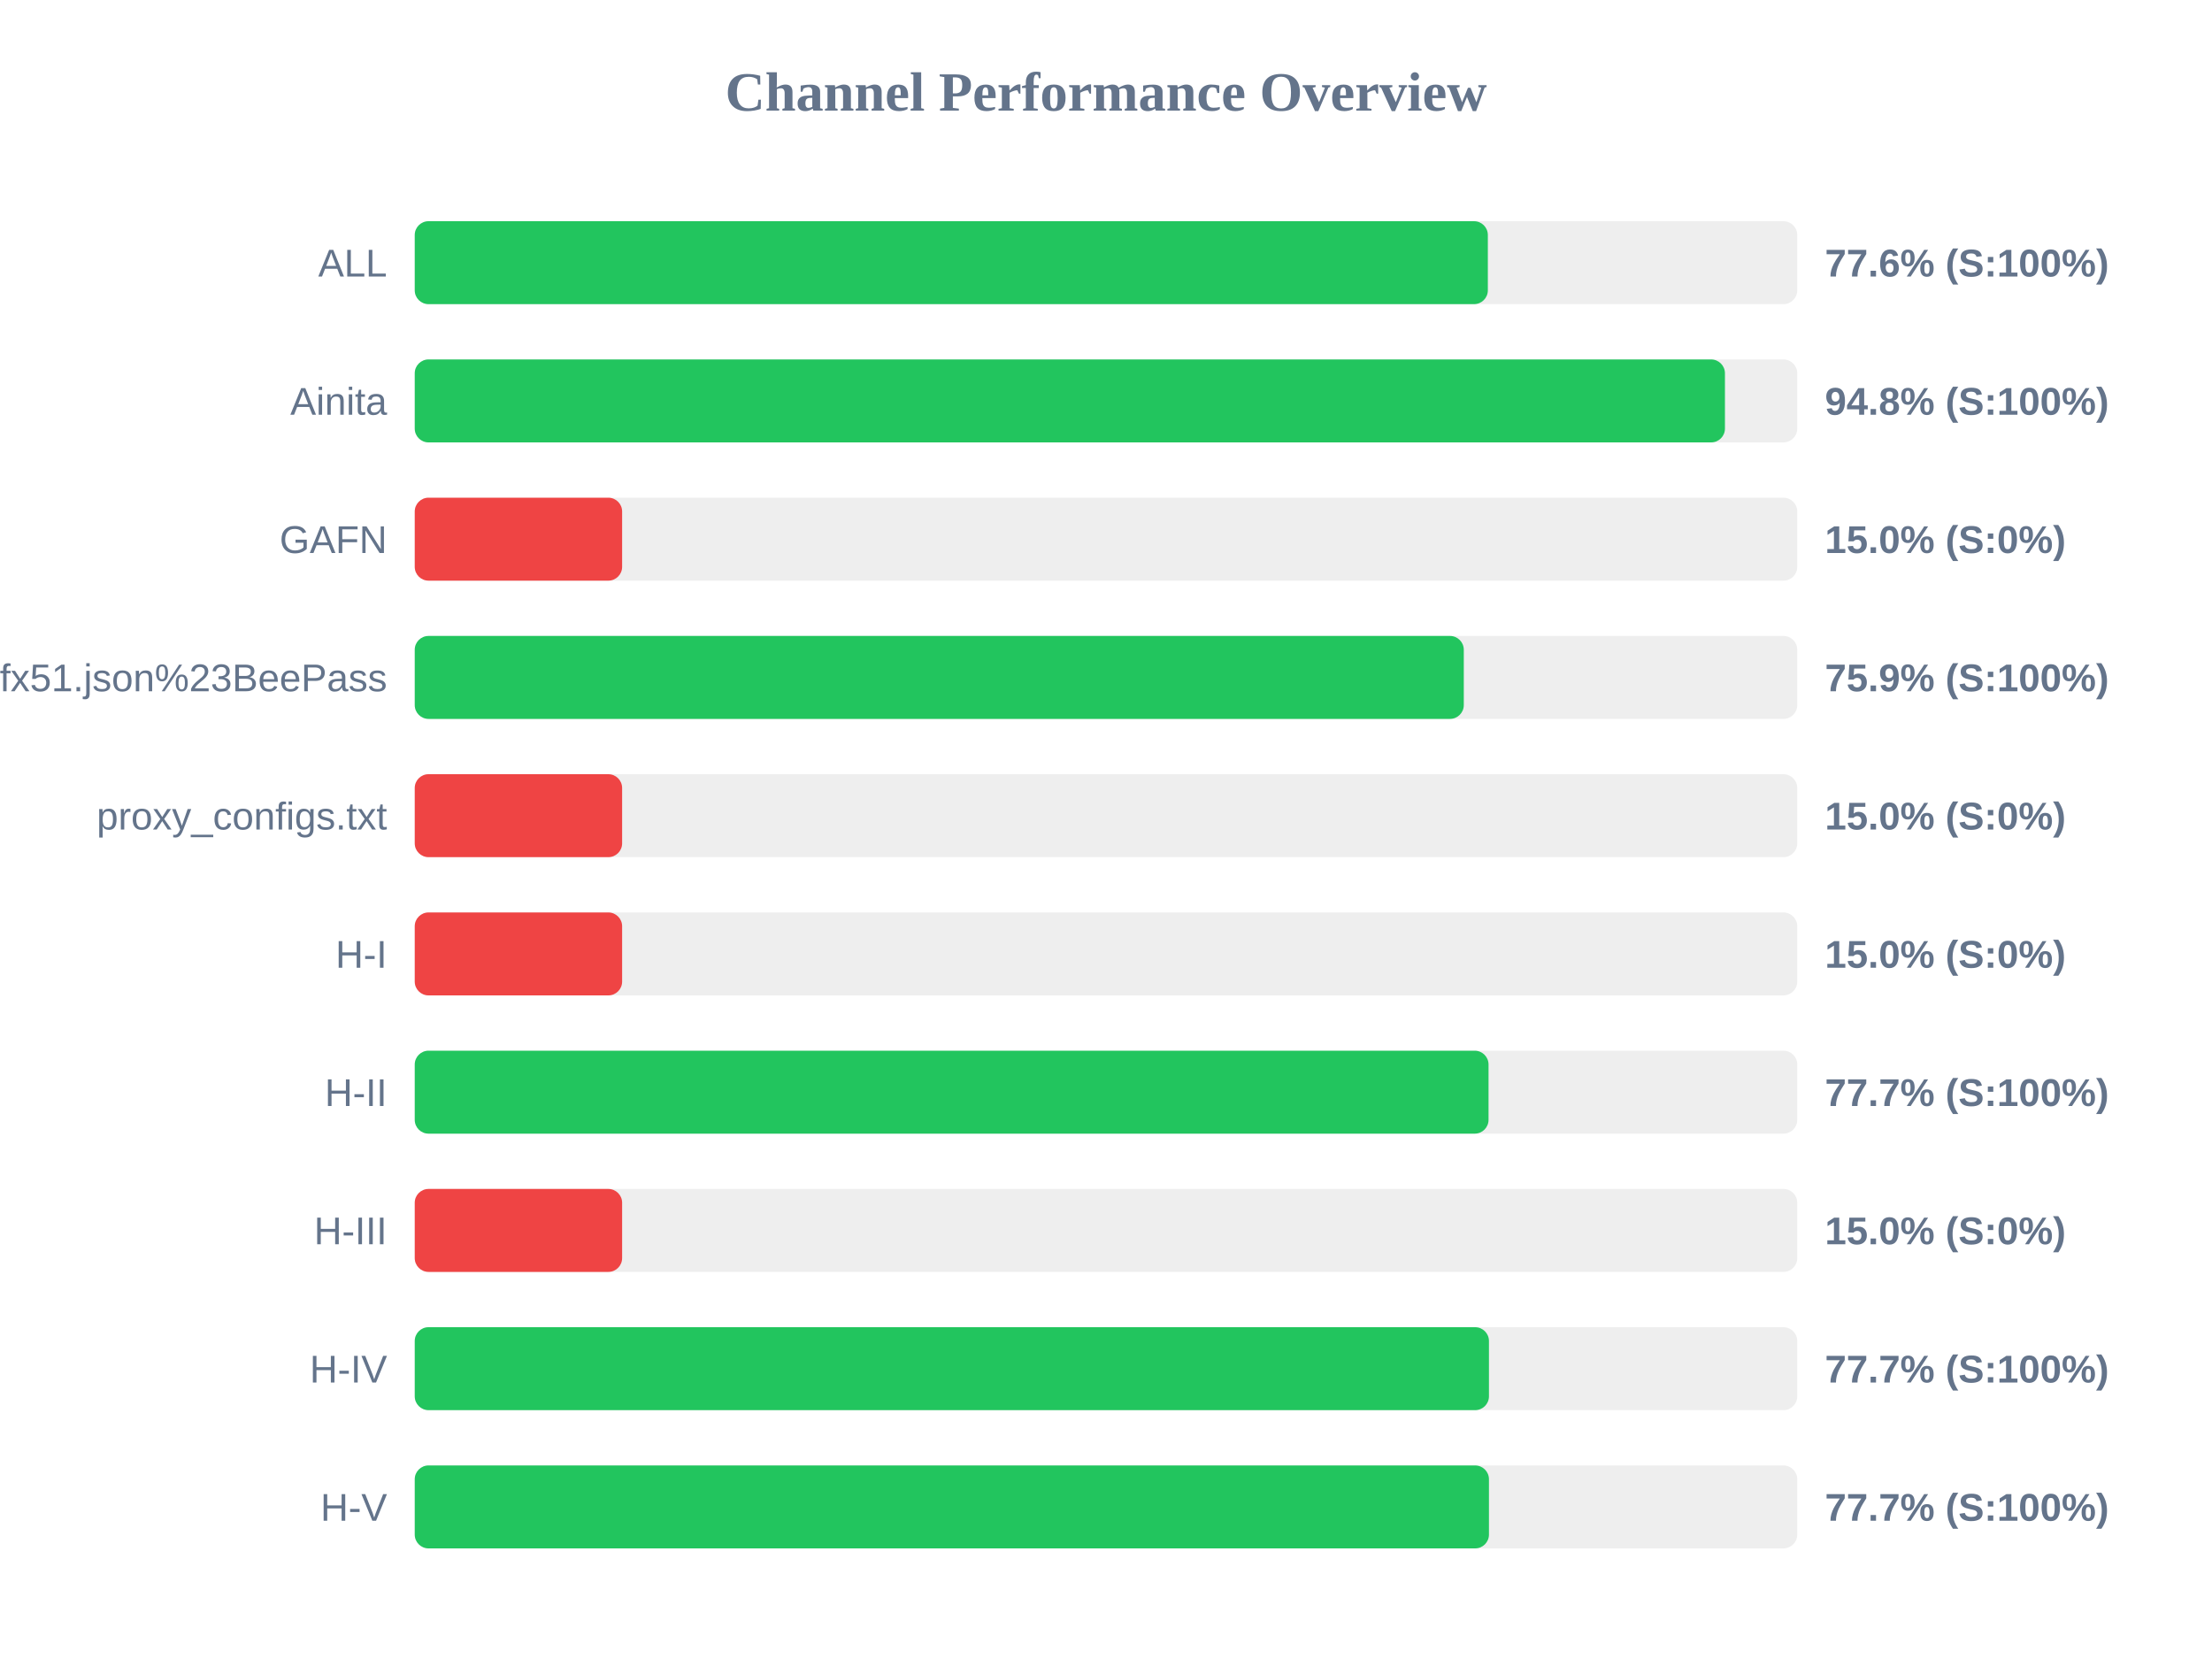
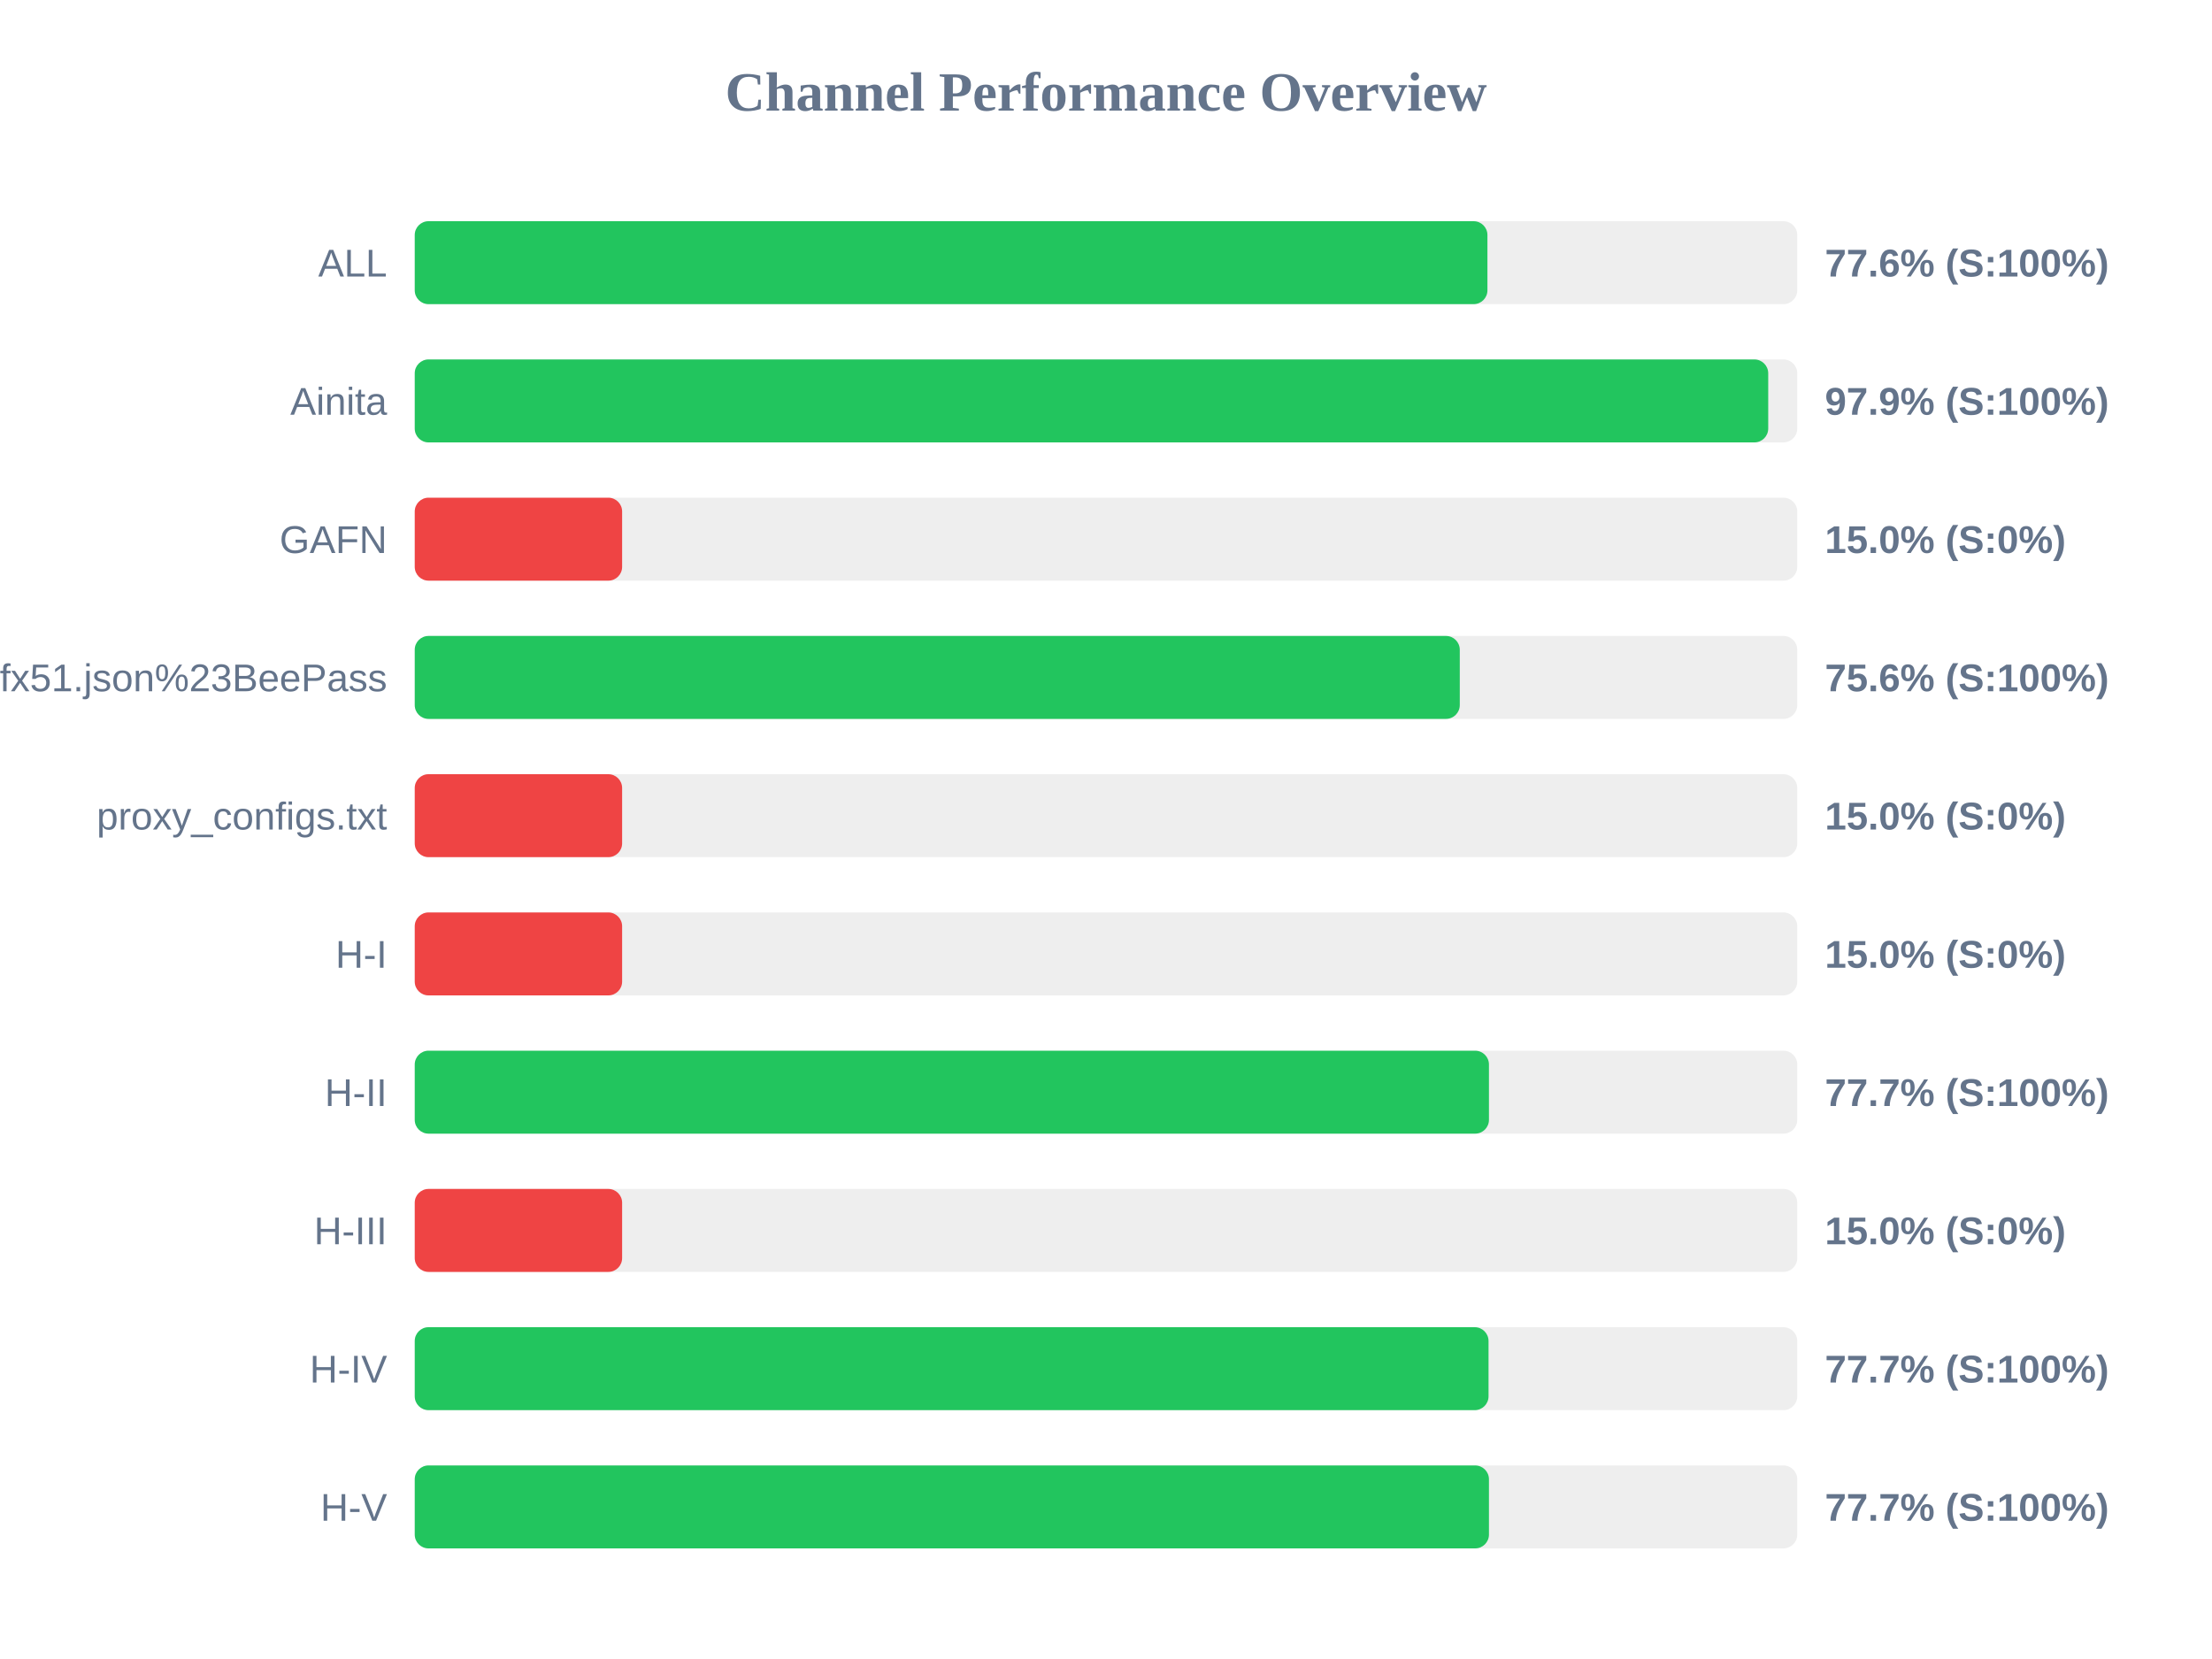
<svg xmlns="http://www.w3.org/2000/svg" width="800" height="600" version="1.1">
  <style>
        .row { font: 14px Arial; fill: #64748b; }
        .score { font: bold 14px Arial; fill: #64748b; }
    </style>
  <text x="400" y="40" text-anchor="middle" font-size="20px" font-weight="bold" fill="#64748b">Channel Performance Overview</text>
  <rect x="150" y="80" width="500" height="30" fill="#eee" rx="5" />
-   <rect x="150" y="80" width="388.1" height="30" fill="#22c55e" rx="5" />
+   <rect x="150" y="80" width="387.95" height="30" fill="#22c55e" rx="5" />
  <text x="140" y="100" text-anchor="end" class="row">ALL</text>
  <text x="660" y="100" text-anchor="start" class="score">77.6% (S:100%)</text>
  <rect x="150" y="130" width="500" height="30" fill="#eee" rx="5" />
-   <rect x="150" y="130" width="473.85" height="30" fill="#22c55e" rx="5" />
+   <rect x="150" y="130" width="489.5" height="30" fill="#22c55e" rx="5" />
  <text x="140" y="150" text-anchor="end" class="row">Ainita</text>
-   <text x="660" y="150" text-anchor="start" class="score">94.8% (S:100%)</text>
+   <text x="660" y="150" text-anchor="start" class="score">97.9% (S:100%)</text>
  <rect x="150" y="180" width="500" height="30" fill="#eee" rx="5" />
  <rect x="150" y="180" width="75.0" height="30" fill="#ef4444" rx="5" />
  <text x="140" y="200" text-anchor="end" class="row">GAFN</text>
  <text x="660" y="200" text-anchor="start" class="score">15.0% (S:0%)</text>
  <rect x="150" y="230" width="500" height="30" fill="#eee" rx="5" />
-   <rect x="150" y="230" width="379.4" height="30" fill="#22c55e" rx="5" />
+   <rect x="150" y="230" width="377.95" height="30" fill="#22c55e" rx="5" />
  <text x="140" y="250" text-anchor="end" class="row">sub?s=ssconf%3A%2F%2Fs3.amazonaws.com%2Fbeedynconprd%2Fzf38bv6oxi1nv3wfkpmxyfl8yj5fargza3foantoalu16vznl0ckxx7bgf1ufx51.json%23BeePass</text>
-   <text x="660" y="250" text-anchor="start" class="score">75.9% (S:100%)</text>
+   <text x="660" y="250" text-anchor="start" class="score">75.6% (S:100%)</text>
  <rect x="150" y="280" width="500" height="30" fill="#eee" rx="5" />
  <rect x="150" y="280" width="75.0" height="30" fill="#ef4444" rx="5" />
  <text x="140" y="300" text-anchor="end" class="row">proxy_configs.txt</text>
  <text x="660" y="300" text-anchor="start" class="score">15.0% (S:0%)</text>
  <rect x="150" y="330" width="500" height="30" fill="#eee" rx="5" />
  <rect x="150" y="330" width="75.0" height="30" fill="#ef4444" rx="5" />
  <text x="140" y="350" text-anchor="end" class="row">H-I</text>
  <text x="660" y="350" text-anchor="start" class="score">15.0% (S:0%)</text>
  <rect x="150" y="380" width="500" height="30" fill="#eee" rx="5" />
-   <rect x="150" y="380" width="388.35" height="30" fill="#22c55e" rx="5" />
+   <rect x="150" y="380" width="388.5" height="30" fill="#22c55e" rx="5" />
  <text x="140" y="400" text-anchor="end" class="row">H-II</text>
  <text x="660" y="400" text-anchor="start" class="score">77.7% (S:100%)</text>
  <rect x="150" y="430" width="500" height="30" fill="#eee" rx="5" />
  <rect x="150" y="430" width="75.0" height="30" fill="#ef4444" rx="5" />
  <text x="140" y="450" text-anchor="end" class="row">H-III</text>
  <text x="660" y="450" text-anchor="start" class="score">15.0% (S:0%)</text>
  <rect x="150" y="480" width="500" height="30" fill="#eee" rx="5" />
-   <rect x="150" y="480" width="388.5" height="30" fill="#22c55e" rx="5" />
+   <rect x="150" y="480" width="388.35" height="30" fill="#22c55e" rx="5" />
  <text x="140" y="500" text-anchor="end" class="row">H-IV</text>
  <text x="660" y="500" text-anchor="start" class="score">77.7% (S:100%)</text>
  <rect x="150" y="530" width="500" height="30" fill="#eee" rx="5" />
  <rect x="150" y="530" width="388.5" height="30" fill="#22c55e" rx="5" />
  <text x="140" y="550" text-anchor="end" class="row">H-V</text>
  <text x="660" y="550" text-anchor="start" class="score">77.7% (S:100%)</text>
</svg>
